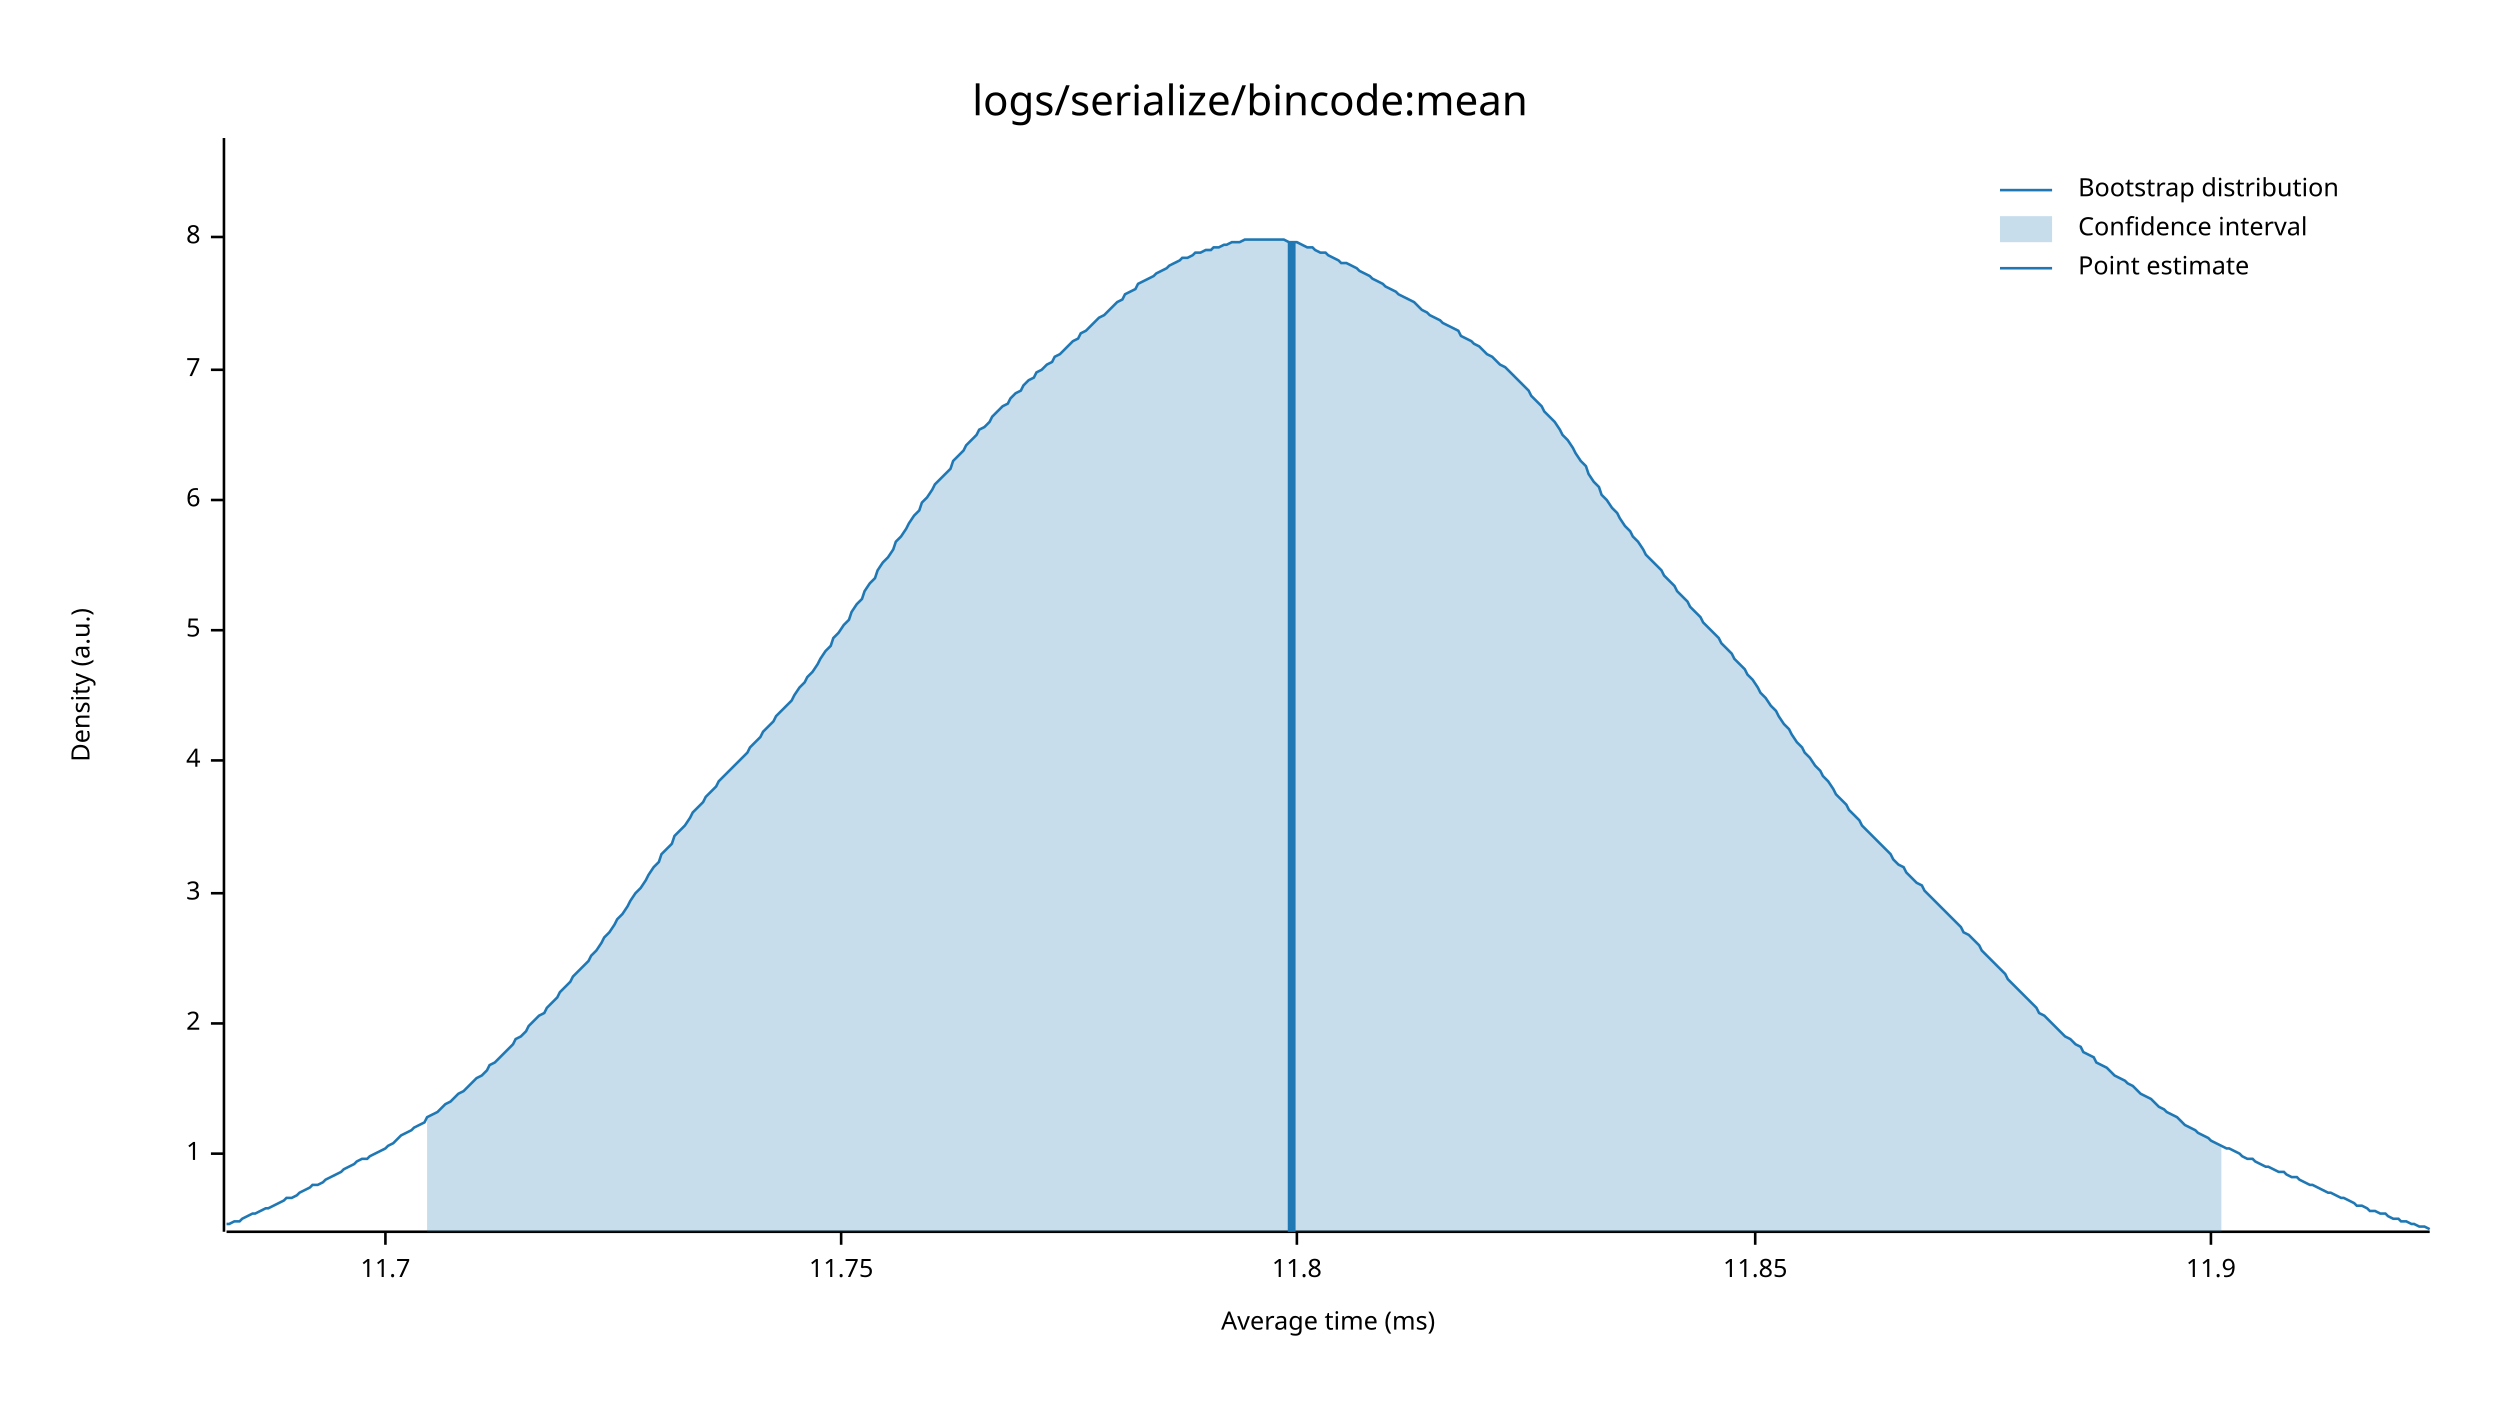
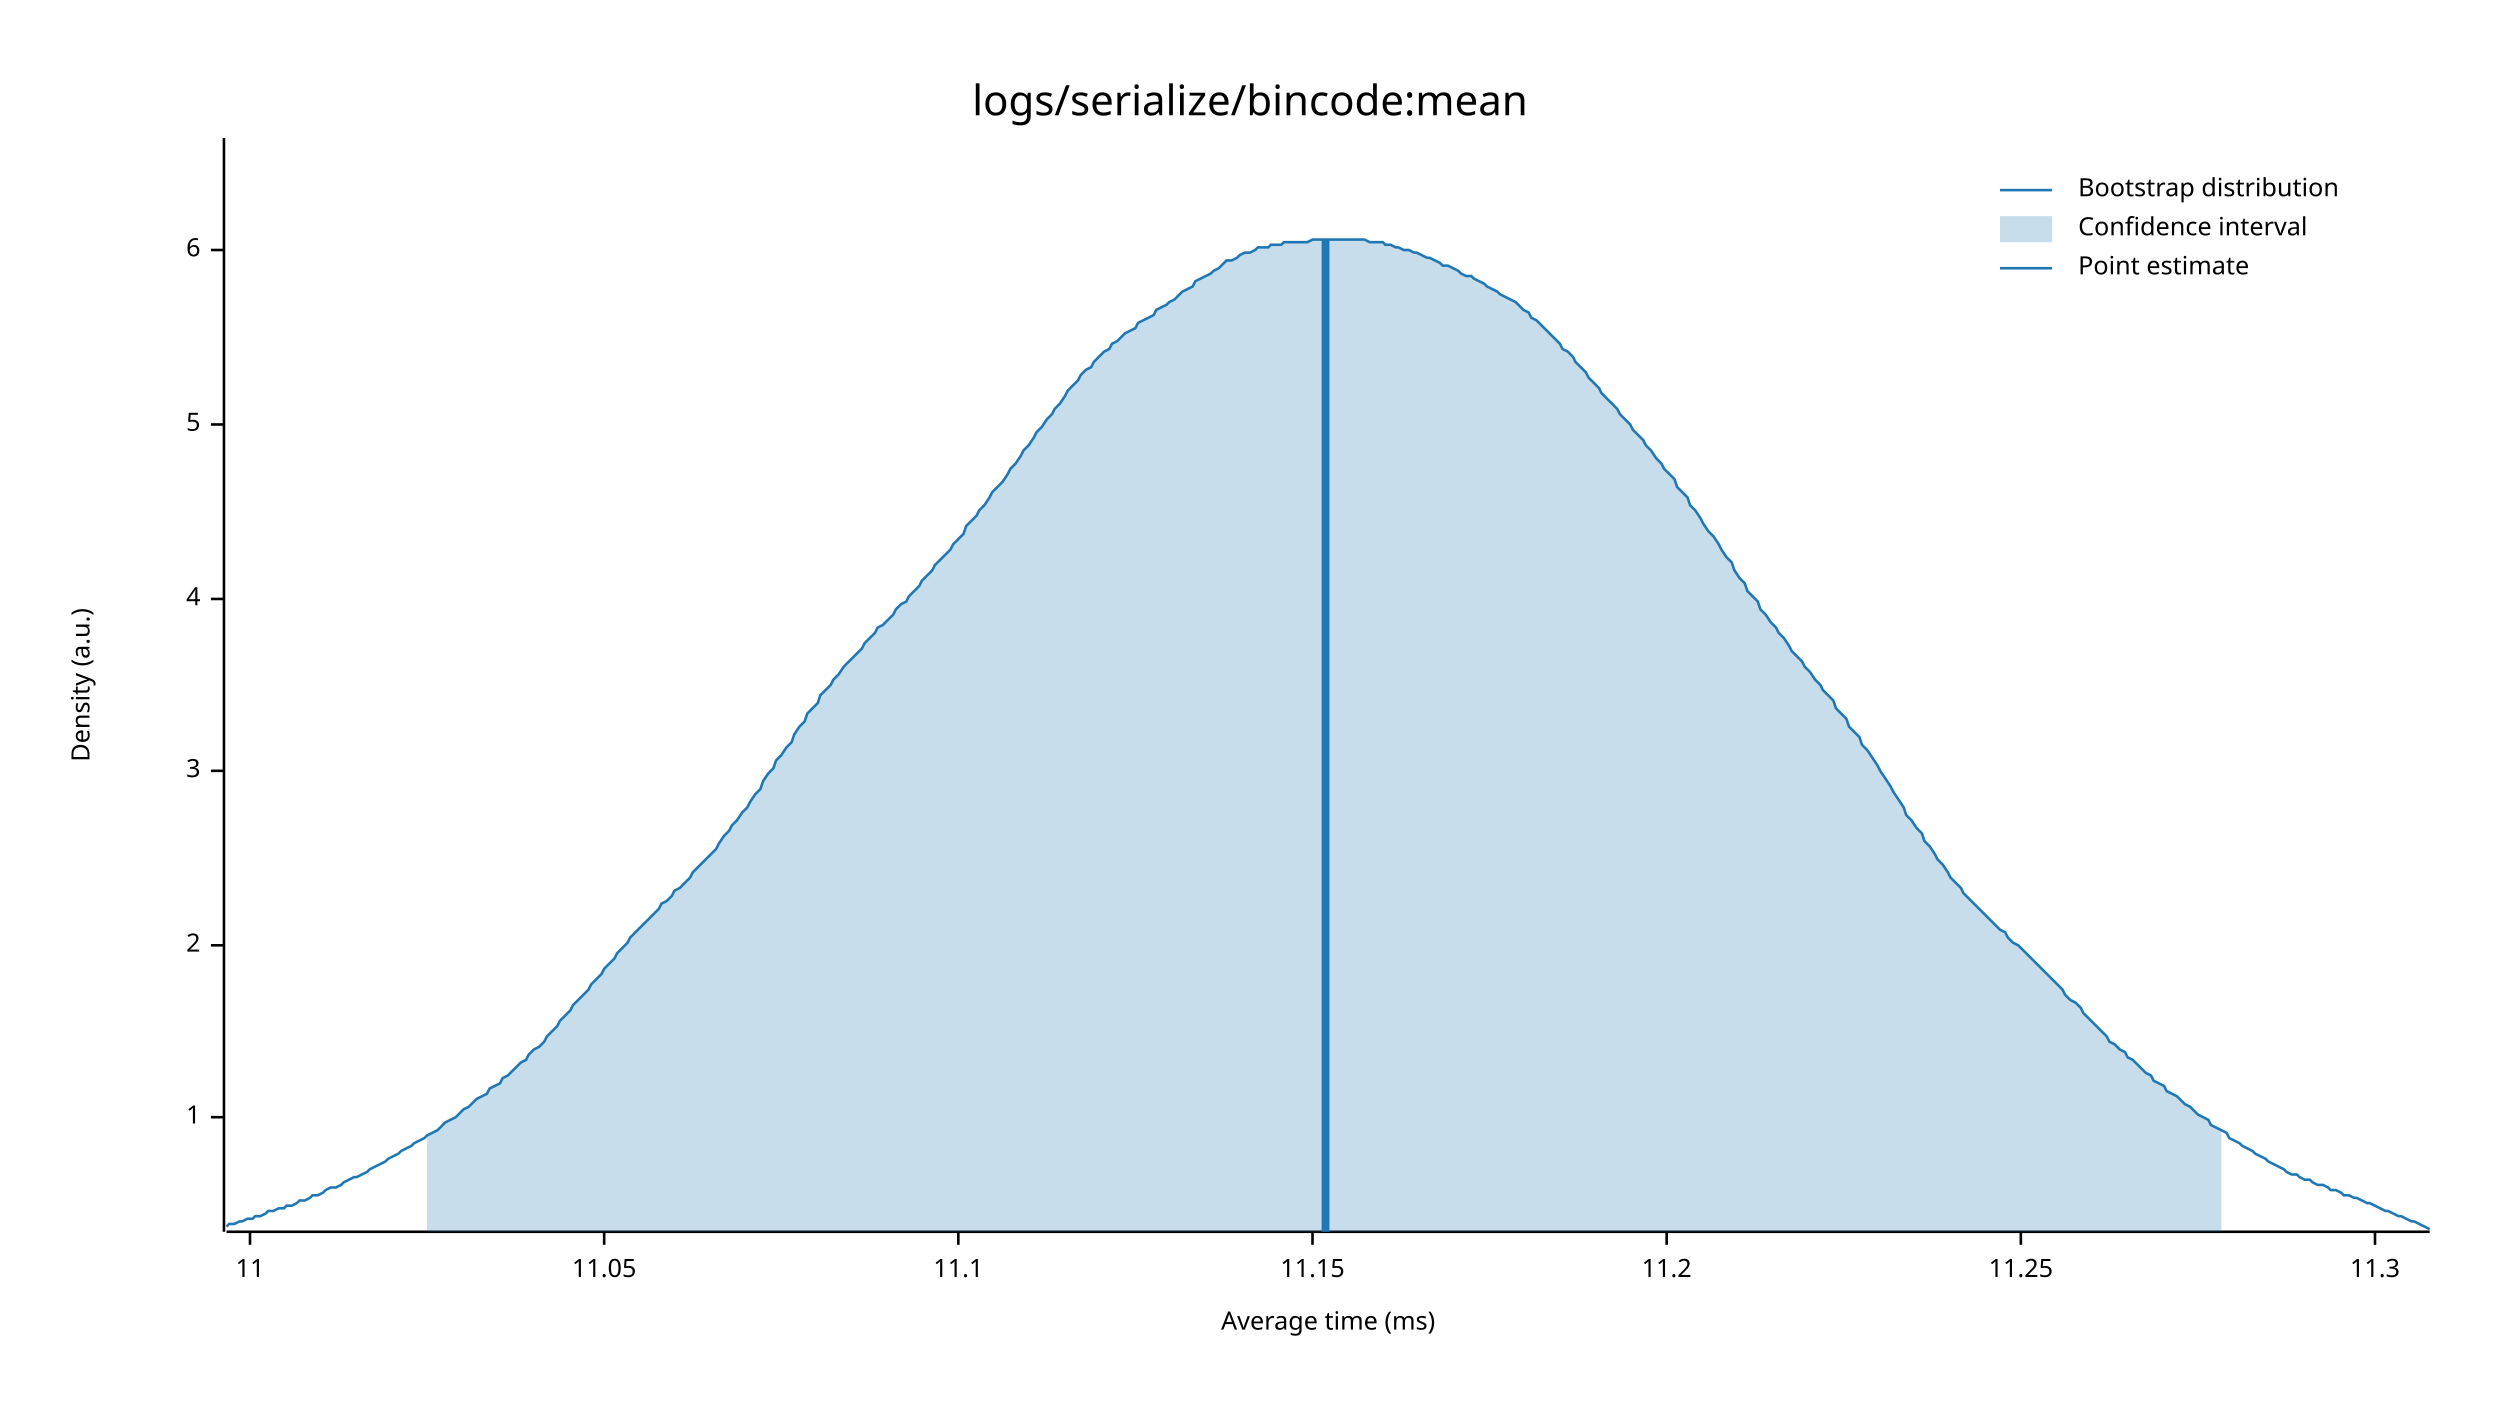
<svg xmlns="http://www.w3.org/2000/svg" width="960" height="540" viewBox="0 0 960 540">
  <text x="480" y="32" dy="0.76em" text-anchor="middle" font-family="sans-serif" font-size="16.129" opacity="1" fill="#000000">
logs/serialize/bincode:mean
</text>
  <text x="27" y="263" dy="0.76em" text-anchor="middle" font-family="sans-serif" font-size="9.677" opacity="1" fill="#000000" transform="rotate(270, 27, 263)">
Density (a.u.)
</text>
  <text x="510" y="513" dy="-0.5ex" text-anchor="middle" font-family="sans-serif" font-size="9.677" opacity="1" fill="#000000">
Average time (ms)
</text>
  <polyline fill="none" opacity="1" stroke="#000000" stroke-width="1" points="86,53 86,473 " />
-   <text x="77" y="443" dy="0.5ex" text-anchor="end" font-family="sans-serif" font-size="9.677" opacity="1" fill="#000000">
+   <text x="77" y="429" dy="0.5ex" text-anchor="end" font-family="sans-serif" font-size="9.677" opacity="1" fill="#000000">
1
</text>
-   <polyline fill="none" opacity="1" stroke="#000000" stroke-width="1" points="81,443 86,443 " />
-   <text x="77" y="393" dy="0.5ex" text-anchor="end" font-family="sans-serif" font-size="9.677" opacity="1" fill="#000000">
+   <polyline fill="none" opacity="1" stroke="#000000" stroke-width="1" points="81,429 86,429 " />
+   <text x="77" y="363" dy="0.5ex" text-anchor="end" font-family="sans-serif" font-size="9.677" opacity="1" fill="#000000">
2
</text>
-   <polyline fill="none" opacity="1" stroke="#000000" stroke-width="1" points="81,393 86,393 " />
-   <text x="77" y="343" dy="0.5ex" text-anchor="end" font-family="sans-serif" font-size="9.677" opacity="1" fill="#000000">
+   <polyline fill="none" opacity="1" stroke="#000000" stroke-width="1" points="81,363 86,363 " />
+   <text x="77" y="296" dy="0.5ex" text-anchor="end" font-family="sans-serif" font-size="9.677" opacity="1" fill="#000000">
3
</text>
-   <polyline fill="none" opacity="1" stroke="#000000" stroke-width="1" points="81,343 86,343 " />
-   <text x="77" y="292" dy="0.5ex" text-anchor="end" font-family="sans-serif" font-size="9.677" opacity="1" fill="#000000">
+   <polyline fill="none" opacity="1" stroke="#000000" stroke-width="1" points="81,296 86,296 " />
+   <text x="77" y="230" dy="0.5ex" text-anchor="end" font-family="sans-serif" font-size="9.677" opacity="1" fill="#000000">
4
</text>
-   <polyline fill="none" opacity="1" stroke="#000000" stroke-width="1" points="81,292 86,292 " />
-   <text x="77" y="242" dy="0.5ex" text-anchor="end" font-family="sans-serif" font-size="9.677" opacity="1" fill="#000000">
+   <polyline fill="none" opacity="1" stroke="#000000" stroke-width="1" points="81,230 86,230 " />
+   <text x="77" y="163" dy="0.5ex" text-anchor="end" font-family="sans-serif" font-size="9.677" opacity="1" fill="#000000">
5
</text>
-   <polyline fill="none" opacity="1" stroke="#000000" stroke-width="1" points="81,242 86,242 " />
-   <text x="77" y="192" dy="0.5ex" text-anchor="end" font-family="sans-serif" font-size="9.677" opacity="1" fill="#000000">
+   <polyline fill="none" opacity="1" stroke="#000000" stroke-width="1" points="81,163 86,163 " />
+   <text x="77" y="96" dy="0.5ex" text-anchor="end" font-family="sans-serif" font-size="9.677" opacity="1" fill="#000000">
6
</text>
-   <polyline fill="none" opacity="1" stroke="#000000" stroke-width="1" points="81,192 86,192 " />
-   <text x="77" y="142" dy="0.5ex" text-anchor="end" font-family="sans-serif" font-size="9.677" opacity="1" fill="#000000">
- 7
+   <polyline fill="none" opacity="1" stroke="#000000" stroke-width="1" points="81,96 86,96 " />
+   <polyline fill="none" opacity="1" stroke="#000000" stroke-width="1" points="87,473 933,473 " />
+   <text x="96" y="483" dy="0.76em" text-anchor="middle" font-family="sans-serif" font-size="9.677" opacity="1" fill="#000000">
+ 11
</text>
-   <polyline fill="none" opacity="1" stroke="#000000" stroke-width="1" points="81,142 86,142 " />
-   <text x="77" y="91" dy="0.5ex" text-anchor="end" font-family="sans-serif" font-size="9.677" opacity="1" fill="#000000">
- 8
+   <polyline fill="none" opacity="1" stroke="#000000" stroke-width="1" points="96,473 96,478 " />
+   <text x="232" y="483" dy="0.76em" text-anchor="middle" font-family="sans-serif" font-size="9.677" opacity="1" fill="#000000">
+ 11.05
</text>
-   <polyline fill="none" opacity="1" stroke="#000000" stroke-width="1" points="81,91 86,91 " />
-   <polyline fill="none" opacity="1" stroke="#000000" stroke-width="1" points="87,473 933,473 " />
-   <text x="148" y="483" dy="0.76em" text-anchor="middle" font-family="sans-serif" font-size="9.677" opacity="1" fill="#000000">
- 11.7
+   <polyline fill="none" opacity="1" stroke="#000000" stroke-width="1" points="232,473 232,478 " />
+   <text x="368" y="483" dy="0.76em" text-anchor="middle" font-family="sans-serif" font-size="9.677" opacity="1" fill="#000000">
+ 11.1
</text>
-   <polyline fill="none" opacity="1" stroke="#000000" stroke-width="1" points="148,473 148,478 " />
-   <text x="323" y="483" dy="0.76em" text-anchor="middle" font-family="sans-serif" font-size="9.677" opacity="1" fill="#000000">
- 11.75
+   <polyline fill="none" opacity="1" stroke="#000000" stroke-width="1" points="368,473 368,478 " />
+   <text x="504" y="483" dy="0.76em" text-anchor="middle" font-family="sans-serif" font-size="9.677" opacity="1" fill="#000000">
+ 11.15
</text>
-   <polyline fill="none" opacity="1" stroke="#000000" stroke-width="1" points="323,473 323,478 " />
-   <text x="498" y="483" dy="0.76em" text-anchor="middle" font-family="sans-serif" font-size="9.677" opacity="1" fill="#000000">
- 11.8
+   <polyline fill="none" opacity="1" stroke="#000000" stroke-width="1" points="504,473 504,478 " />
+   <text x="640" y="483" dy="0.76em" text-anchor="middle" font-family="sans-serif" font-size="9.677" opacity="1" fill="#000000">
+ 11.2
</text>
-   <polyline fill="none" opacity="1" stroke="#000000" stroke-width="1" points="498,473 498,478 " />
-   <text x="674" y="483" dy="0.76em" text-anchor="middle" font-family="sans-serif" font-size="9.677" opacity="1" fill="#000000">
- 11.85
+   <polyline fill="none" opacity="1" stroke="#000000" stroke-width="1" points="640,473 640,478 " />
+   <text x="776" y="483" dy="0.76em" text-anchor="middle" font-family="sans-serif" font-size="9.677" opacity="1" fill="#000000">
+ 11.25
</text>
-   <polyline fill="none" opacity="1" stroke="#000000" stroke-width="1" points="674,473 674,478 " />
-   <text x="849" y="483" dy="0.76em" text-anchor="middle" font-family="sans-serif" font-size="9.677" opacity="1" fill="#000000">
- 11.9
+   <polyline fill="none" opacity="1" stroke="#000000" stroke-width="1" points="776,473 776,478 " />
+   <text x="912" y="483" dy="0.76em" text-anchor="middle" font-family="sans-serif" font-size="9.677" opacity="1" fill="#000000">
+ 11.3
</text>
-   <polyline fill="none" opacity="1" stroke="#000000" stroke-width="1" points="849,473 849,478 " />
-   <polyline fill="none" opacity="1" stroke="#1F78B4" stroke-width="1" points="87,470 88,470 90,469 92,469 93,468 95,467 97,466 98,466 100,465 102,464 103,464 105,463 107,462 109,461 110,460 112,460 114,459 115,458 117,457 119,456 120,455 122,455 124,454 125,453 127,452 129,451 131,450 132,449 134,448 136,447 137,446 139,445 141,445 142,444 144,443 146,442 148,441 149,440 151,439 153,437 154,436 156,435 158,434 159,433 161,432 163,431 164,429 166,428 168,427 170,425 171,424 173,423 175,421 176,420 178,419 180,417 181,416 183,414 185,413 187,411 188,409 190,408 192,406 193,405 195,403 197,401 198,399 200,398 202,396 203,394 205,392 207,390 209,389 210,387 212,385 214,383 215,381 217,379 219,377 220,375 222,373 224,371 226,369 227,367 229,365 231,362 232,360 234,358 236,355 237,353 239,351 241,348 242,346 244,343 246,341 248,338 249,336 251,333 253,331 254,328 256,326 258,324 259,321 261,319 263,317 265,314 266,312 268,310 270,308 271,306 273,304 275,302 276,300 278,298 280,296 281,295 283,293 285,291 287,289 288,287 290,285 292,283 293,281 295,279 297,277 298,275 300,273 302,271 304,269 305,267 307,264 309,262 310,260 312,258 314,255 315,253 317,250 319,248 320,245 322,243 324,240 326,238 327,235 329,232 331,230 332,227 334,224 336,222 337,219 339,216 341,214 343,211 344,208 346,206 348,203 349,201 351,198 353,196 354,193 356,191 358,188 359,186 361,184 363,182 365,180 366,177 368,175 370,173 371,171 373,169 375,167 376,165 378,164 380,162 381,160 383,158 385,156 387,155 388,153 390,151 392,150 393,148 395,146 397,145 398,143 400,142 402,140 404,139 405,137 407,136 409,134 410,133 412,131 414,130 415,128 417,127 419,125 420,124 422,122 424,121 426,119 427,118 429,116 431,115 432,113 434,112 436,111 437,109 439,108 441,107 443,106 444,105 446,104 448,103 449,102 451,101 453,100 454,99 456,99 458,98 459,97 461,97 463,96 465,96 466,95 468,95 470,94 471,94 473,93 475,93 476,93 478,92 480,92 482,92 483,92 485,92 487,92 488,92 490,92 492,92 493,92 495,93 497,93 498,93 500,94 502,95 504,95 505,96 507,97 509,97 510,98 512,99 514,100 515,101 517,101 519,102 521,103 522,104 524,105 526,106 527,107 529,108 531,109 532,110 534,111 536,112 537,113 539,114 541,115 543,116 544,117 546,119 548,120 549,121 551,122 553,123 554,124 556,125 558,126 560,127 561,129 563,130 565,131 566,132 568,133 570,135 571,136 573,137 575,139 576,140 578,141 580,143 582,145 583,146 585,148 587,150 588,152 590,154 592,156 593,158 595,160 597,162 599,165 600,167 602,169 604,172 605,174 607,177 609,179 610,182 612,185 614,187 615,190 617,192 619,195 621,197 622,199 624,202 626,204 627,206 629,208 631,211 632,213 634,215 636,217 638,219 639,221 641,223 643,225 644,227 646,229 648,231 649,233 651,235 653,237 654,239 656,241 658,243 660,245 661,247 663,249 665,251 666,253 668,255 670,257 671,259 673,261 675,264 676,266 678,268 680,271 682,273 683,275 685,278 687,280 688,282 690,285 692,287 693,289 695,291 697,294 699,296 700,298 702,300 704,303 705,305 707,307 709,309 710,311 712,313 714,315 715,317 717,319 719,321 721,323 722,324 724,326 726,328 727,330 729,332 731,333 732,335 734,337 736,339 738,340 739,342 741,344 743,346 744,347 746,349 748,351 749,352 751,354 753,356 754,358 756,359 758,361 760,363 761,365 763,367 765,369 766,370 768,372 770,374 771,376 773,378 775,380 777,382 778,383 780,385 782,387 783,389 785,390 787,392 788,393 790,395 792,397 793,398 795,399 797,401 799,402 800,404 802,405 804,406 805,408 807,409 809,410 810,411 812,413 814,414 816,415 817,416 819,417 821,419 822,420 824,421 826,422 827,423 829,425 831,426 832,427 834,428 836,429 838,431 839,432 841,433 843,434 844,435 846,436 848,437 849,438 851,439 853,440 855,441 856,441 858,442 860,443 861,444 863,445 865,445 866,446 868,447 870,448 871,448 873,449 875,450 877,450 878,451 880,452 882,452 883,453 885,454 887,455 888,455 890,456 892,457 894,458 895,458 897,459 899,460 900,460 902,461 904,462 905,463 907,463 909,464 910,465 912,465 914,466 916,466 917,467 919,468 921,468 922,469 924,469 926,470 927,470 929,471 931,471 933,472 " />
-   <polygon opacity="0.25" fill="#1F78B4" points="164,429 166,428 168,427 170,425 171,424 173,423 175,421 176,420 178,419 180,417 181,416 183,414 185,413 187,411 188,409 190,408 192,406 193,405 195,403 197,401 198,399 200,398 202,396 203,394 205,392 207,390 209,389 210,387 212,385 214,383 215,381 217,379 219,377 220,375 222,373 224,371 226,369 227,367 229,365 231,362 232,360 234,358 236,355 237,353 239,351 241,348 242,346 244,343 246,341 248,338 249,336 251,333 253,331 254,328 256,326 258,324 259,321 261,319 263,317 265,314 266,312 268,310 270,308 271,306 273,304 275,302 276,300 278,298 280,296 281,295 283,293 285,291 287,289 288,287 290,285 292,283 293,281 295,279 297,277 298,275 300,273 302,271 304,269 305,267 307,264 309,262 310,260 312,258 314,255 315,253 317,250 319,248 320,245 322,243 324,240 326,238 327,235 329,232 331,230 332,227 334,224 336,222 337,219 339,216 341,214 343,211 344,208 346,206 348,203 349,201 351,198 353,196 354,193 356,191 358,188 359,186 361,184 363,182 365,180 366,177 368,175 370,173 371,171 373,169 375,167 376,165 378,164 380,162 381,160 383,158 385,156 387,155 388,153 390,151 392,150 393,148 395,146 397,145 398,143 400,142 402,140 404,139 405,137 407,136 409,134 410,133 412,131 414,130 415,128 417,127 419,125 420,124 422,122 424,121 426,119 427,118 429,116 431,115 432,113 434,112 436,111 437,109 439,108 441,107 443,106 444,105 446,104 448,103 449,102 451,101 453,100 454,99 456,99 458,98 459,97 461,97 463,96 465,96 466,95 468,95 470,94 471,94 473,93 475,93 476,93 478,92 480,92 482,92 483,92 485,92 487,92 488,92 490,92 492,92 493,92 495,93 497,93 498,93 500,94 502,95 504,95 505,96 507,97 509,97 510,98 512,99 514,100 515,101 517,101 519,102 521,103 522,104 524,105 526,106 527,107 529,108 531,109 532,110 534,111 536,112 537,113 539,114 541,115 543,116 544,117 546,119 548,120 549,121 551,122 553,123 554,124 556,125 558,126 560,127 561,129 563,130 565,131 566,132 568,133 570,135 571,136 573,137 575,139 576,140 578,141 580,143 582,145 583,146 585,148 587,150 588,152 590,154 592,156 593,158 595,160 597,162 599,165 600,167 602,169 604,172 605,174 607,177 609,179 610,182 612,185 614,187 615,190 617,192 619,195 621,197 622,199 624,202 626,204 627,206 629,208 631,211 632,213 634,215 636,217 638,219 639,221 641,223 643,225 644,227 646,229 648,231 649,233 651,235 653,237 654,239 656,241 658,243 660,245 661,247 663,249 665,251 666,253 668,255 670,257 671,259 673,261 675,264 676,266 678,268 680,271 682,273 683,275 685,278 687,280 688,282 690,285 692,287 693,289 695,291 697,294 699,296 700,298 702,300 704,303 705,305 707,307 709,309 710,311 712,313 714,315 715,317 717,319 719,321 721,323 722,324 724,326 726,328 727,330 729,332 731,333 732,335 734,337 736,339 738,340 739,342 741,344 743,346 744,347 746,349 748,351 749,352 751,354 753,356 754,358 756,359 758,361 760,363 761,365 763,367 765,369 766,370 768,372 770,374 771,376 773,378 775,380 777,382 778,383 780,385 782,387 783,389 785,390 787,392 788,393 790,395 792,397 793,398 795,399 797,401 799,402 800,404 802,405 804,406 805,408 807,409 809,410 810,411 812,413 814,414 816,415 817,416 819,417 821,419 822,420 824,421 826,422 827,423 829,425 831,426 832,427 834,428 836,429 838,431 839,432 841,433 843,434 844,435 846,436 848,437 849,438 851,439 853,440 853,473 164,473 " />
-   <polyline fill="none" opacity="1" stroke="#1F78B4" stroke-width="3" points="496,473 496,93 " />
+   <polyline fill="none" opacity="1" stroke="#000000" stroke-width="1" points="912,473 912,478 " />
+   <polyline fill="none" opacity="1" stroke="#1F78B4" stroke-width="1" points="87,471 88,470 90,470 92,469 93,469 95,468 97,468 98,467 100,467 102,466 103,465 105,465 107,464 109,464 110,463 112,463 114,462 115,461 117,461 119,460 120,459 122,459 124,458 125,457 127,456 129,456 131,455 132,454 134,453 136,452 137,452 139,451 141,450 142,449 144,448 146,447 148,446 149,445 151,444 153,443 154,442 156,441 158,440 159,439 161,438 163,437 164,436 166,435 168,434 170,432 171,431 173,430 175,429 176,428 178,426 180,425 181,424 183,422 185,421 187,420 188,418 190,417 192,416 193,414 195,413 197,411 198,410 200,408 202,407 203,405 205,403 207,402 209,400 210,398 212,396 214,394 215,392 217,390 219,388 220,386 222,384 224,382 226,380 227,378 229,376 231,374 232,372 234,370 236,368 237,366 239,364 241,362 242,360 244,358 246,356 248,354 249,353 251,351 253,349 254,347 256,346 258,344 259,342 261,341 263,339 265,337 266,335 268,333 270,331 271,330 273,328 275,326 276,324 278,321 280,319 281,317 283,315 285,312 287,310 288,308 290,305 292,303 293,300 295,297 297,295 298,292 300,290 302,287 304,285 305,282 307,279 309,277 310,274 312,272 314,270 315,267 317,265 319,263 320,261 322,259 324,256 326,254 327,253 329,251 331,249 332,247 334,245 336,243 337,241 339,240 341,238 343,236 344,234 346,232 348,231 349,229 351,227 353,225 354,223 356,221 358,219 359,217 361,215 363,213 365,211 366,209 368,207 370,205 371,202 373,200 375,198 376,196 378,194 380,191 381,189 383,187 385,185 387,182 388,180 390,178 392,175 393,173 395,171 397,168 398,166 400,164 402,161 404,159 405,157 407,155 409,152 410,150 412,148 414,146 415,144 417,142 419,141 420,139 422,137 424,135 426,134 427,132 429,131 431,129 432,128 434,127 436,126 437,124 439,123 441,122 443,121 444,119 446,118 448,117 449,116 451,115 453,113 454,112 456,111 458,110 459,108 461,107 463,106 465,105 466,104 468,103 470,101 471,100 473,100 475,99 476,98 478,97 480,97 482,96 483,95 485,95 487,95 488,94 490,94 492,94 493,93 495,93 497,93 498,93 500,93 502,93 504,92 505,92 507,92 509,92 510,92 512,92 514,92 515,92 517,92 519,92 521,92 522,92 524,92 526,93 527,93 529,93 531,93 532,94 534,94 536,95 537,95 539,96 541,96 543,97 544,97 546,98 548,99 549,99 551,100 553,101 554,102 556,102 558,103 560,104 561,105 563,106 565,106 566,107 568,108 570,109 571,110 573,111 575,112 576,113 578,114 580,115 582,116 583,117 585,119 587,120 588,122 590,123 592,125 593,126 595,128 597,130 599,132 600,134 602,135 604,137 605,139 607,141 609,143 610,145 612,147 614,149 615,151 617,153 619,155 621,157 622,159 624,161 626,163 627,165 629,167 631,169 632,171 634,173 636,176 638,178 639,180 641,182 643,184 644,187 646,189 648,191 649,194 651,196 653,199 654,201 656,204 658,206 660,209 661,211 663,214 665,216 666,219 668,222 670,224 671,227 673,229 675,231 676,234 678,236 680,239 682,241 683,243 685,245 687,248 688,250 690,252 692,254 693,256 695,258 697,261 699,263 700,265 702,267 704,269 705,272 707,274 709,276 710,279 712,281 714,283 715,286 717,288 719,291 721,294 722,296 724,299 726,302 727,304 729,307 731,310 732,313 734,315 736,318 738,320 739,323 741,325 743,328 744,330 746,332 748,335 749,337 751,339 753,341 754,343 756,345 758,347 760,349 761,350 763,352 765,354 766,355 768,357 770,358 771,360 773,362 775,363 777,365 778,366 780,368 782,370 783,371 785,373 787,375 788,376 790,378 792,380 793,382 795,384 797,385 799,387 800,389 802,391 804,393 805,394 807,396 809,398 810,400 812,401 814,403 816,404 817,406 819,407 821,409 822,410 824,412 826,413 827,415 829,416 831,417 832,419 834,420 836,421 838,423 839,424 841,425 843,427 844,428 846,429 848,430 849,432 851,433 853,434 855,435 856,437 858,438 860,439 861,440 863,441 865,442 866,443 868,444 870,445 871,446 873,447 875,448 877,449 878,450 880,451 882,451 883,452 885,453 887,453 888,454 890,455 892,455 894,456 895,457 897,457 899,458 900,459 902,459 904,460 905,460 907,461 909,462 910,462 912,463 914,464 916,465 917,465 919,466 921,467 922,467 924,468 926,469 927,469 929,470 931,471 933,472 " />
+   <polygon opacity="0.25" fill="#1F78B4" points="164,436 166,435 168,434 170,432 171,431 173,430 175,429 176,428 178,426 180,425 181,424 183,422 185,421 187,420 188,418 190,417 192,416 193,414 195,413 197,411 198,410 200,408 202,407 203,405 205,403 207,402 209,400 210,398 212,396 214,394 215,392 217,390 219,388 220,386 222,384 224,382 226,380 227,378 229,376 231,374 232,372 234,370 236,368 237,366 239,364 241,362 242,360 244,358 246,356 248,354 249,353 251,351 253,349 254,347 256,346 258,344 259,342 261,341 263,339 265,337 266,335 268,333 270,331 271,330 273,328 275,326 276,324 278,321 280,319 281,317 283,315 285,312 287,310 288,308 290,305 292,303 293,300 295,297 297,295 298,292 300,290 302,287 304,285 305,282 307,279 309,277 310,274 312,272 314,270 315,267 317,265 319,263 320,261 322,259 324,256 326,254 327,253 329,251 331,249 332,247 334,245 336,243 337,241 339,240 341,238 343,236 344,234 346,232 348,231 349,229 351,227 353,225 354,223 356,221 358,219 359,217 361,215 363,213 365,211 366,209 368,207 370,205 371,202 373,200 375,198 376,196 378,194 380,191 381,189 383,187 385,185 387,182 388,180 390,178 392,175 393,173 395,171 397,168 398,166 400,164 402,161 404,159 405,157 407,155 409,152 410,150 412,148 414,146 415,144 417,142 419,141 420,139 422,137 424,135 426,134 427,132 429,131 431,129 432,128 434,127 436,126 437,124 439,123 441,122 443,121 444,119 446,118 448,117 449,116 451,115 453,113 454,112 456,111 458,110 459,108 461,107 463,106 465,105 466,104 468,103 470,101 471,100 473,100 475,99 476,98 478,97 480,97 482,96 483,95 485,95 487,95 488,94 490,94 492,94 493,93 495,93 497,93 498,93 500,93 502,93 504,92 505,92 507,92 509,92 510,92 512,92 514,92 515,92 517,92 519,92 521,92 522,92 524,92 526,93 527,93 529,93 531,93 532,94 534,94 536,95 537,95 539,96 541,96 543,97 544,97 546,98 548,99 549,99 551,100 553,101 554,102 556,102 558,103 560,104 561,105 563,106 565,106 566,107 568,108 570,109 571,110 573,111 575,112 576,113 578,114 580,115 582,116 583,117 585,119 587,120 588,122 590,123 592,125 593,126 595,128 597,130 599,132 600,134 602,135 604,137 605,139 607,141 609,143 610,145 612,147 614,149 615,151 617,153 619,155 621,157 622,159 624,161 626,163 627,165 629,167 631,169 632,171 634,173 636,176 638,178 639,180 641,182 643,184 644,187 646,189 648,191 649,194 651,196 653,199 654,201 656,204 658,206 660,209 661,211 663,214 665,216 666,219 668,222 670,224 671,227 673,229 675,231 676,234 678,236 680,239 682,241 683,243 685,245 687,248 688,250 690,252 692,254 693,256 695,258 697,261 699,263 700,265 702,267 704,269 705,272 707,274 709,276 710,279 712,281 714,283 715,286 717,288 719,291 721,294 722,296 724,299 726,302 727,304 729,307 731,310 732,313 734,315 736,318 738,320 739,323 741,325 743,328 744,330 746,332 748,335 749,337 751,339 753,341 754,343 756,345 758,347 760,349 761,350 763,352 765,354 766,355 768,357 770,358 771,360 773,362 775,363 777,365 778,366 780,368 782,370 783,371 785,373 787,375 788,376 790,378 792,380 793,382 795,384 797,385 799,387 800,389 802,391 804,393 805,394 807,396 809,398 810,400 812,401 814,403 816,404 817,406 819,407 821,409 822,410 824,412 826,413 827,415 829,416 831,417 832,419 834,420 836,421 838,423 839,424 841,425 843,427 844,428 846,429 848,430 849,432 851,433 853,434 853,473 164,473 " />
+   <polyline fill="none" opacity="1" stroke="#1F78B4" stroke-width="3" points="509,473 509,92 " />
  <text x="798" y="68" dy="0.76em" text-anchor="start" font-family="sans-serif" font-size="9.677" opacity="1" fill="#000000">
Bootstrap distribution
</text>
  <text x="798" y="83" dy="0.76em" text-anchor="start" font-family="sans-serif" font-size="9.677" opacity="1" fill="#000000">
Confidence interval
</text>
  <text x="798" y="98" dy="0.76em" text-anchor="start" font-family="sans-serif" font-size="9.677" opacity="1" fill="#000000">
Point estimate
</text>
  <polyline fill="none" opacity="1" stroke="#1F78B4" stroke-width="1" points="768,73 788,73 " />
  <rect x="768" y="83" width="20" height="10" opacity="0.25" fill="#1F78B4" stroke="none" />
  <polyline fill="none" opacity="1" stroke="#1F78B4" stroke-width="1" points="768,103 788,103 " />
</svg>
